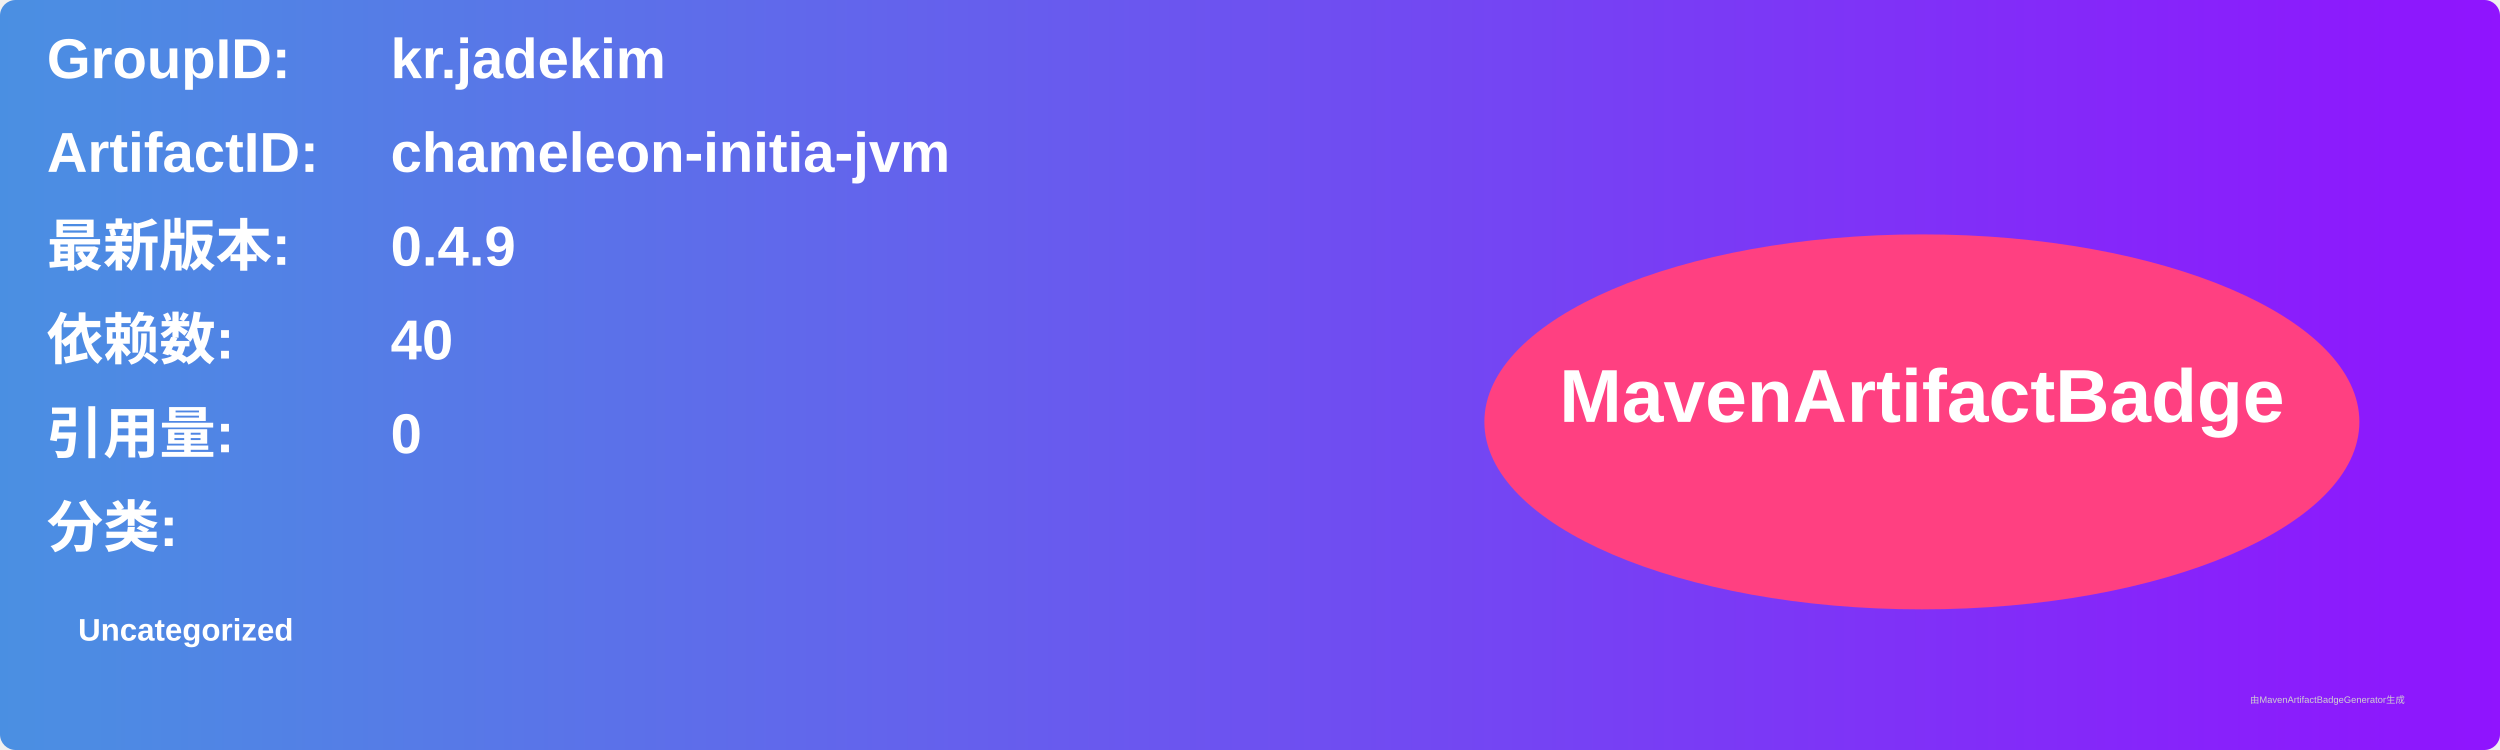
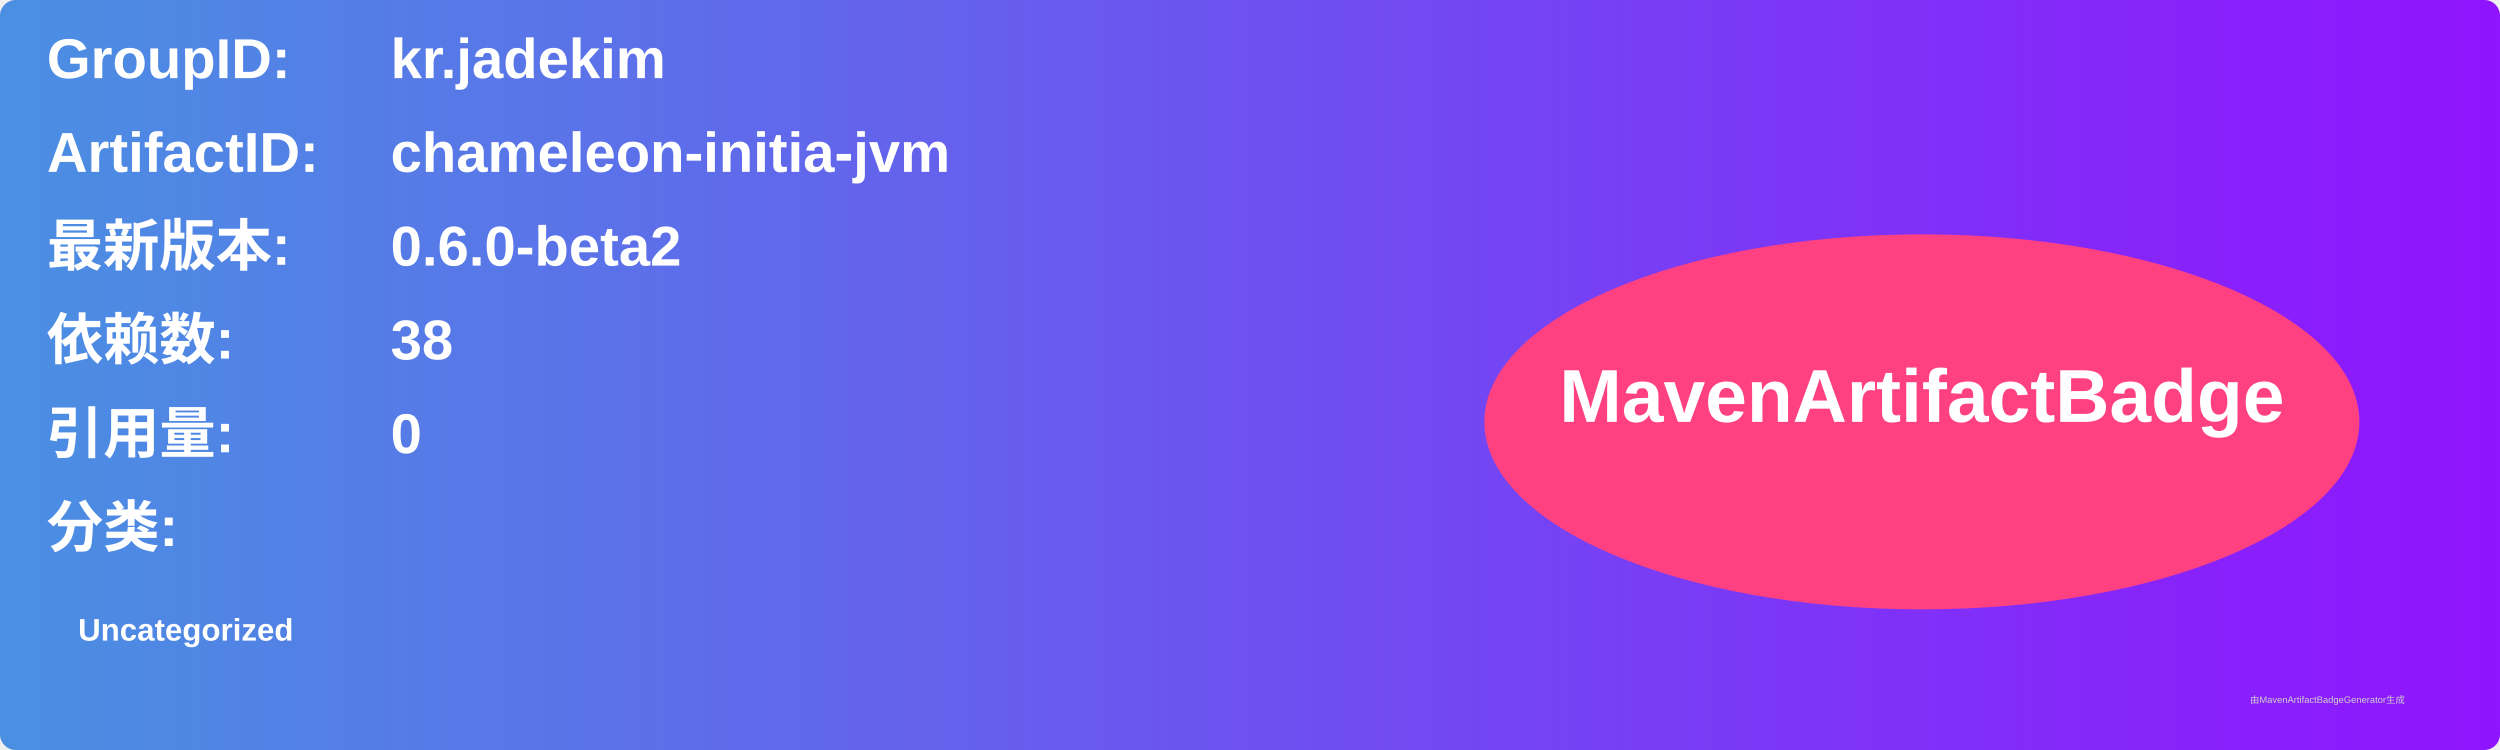
<svg xmlns="http://www.w3.org/2000/svg" width="800" height="240" viewBox="0 0 800 240">
  <linearGradient id="grad" x1="0%" y1="0%" x2="100%" y2="0%">
    <stop offset="0%" stop-color="#4a90e2" />
    <stop offset="100%" stop-color="#9013fe" />
  </linearGradient>
  <rect width="100%" height="100%" rx="5" ry="5" fill="url(#grad)" />
  <g transform="translate(15, 15)">
    <text x="0" y="10" font-family="Arial" font-size="18" fill="white" font-weight="bold" width="260">GroupID:</text>
    <text x="110" y="10" font-family="Arial" font-size="18" fill="white" font-weight="bold" width="460">kr.jadekim</text>
    <text x="0" y="40" font-family="Arial" font-size="18" fill="white" font-weight="bold" width="260">ArtifactID:</text>
    <text x="110" y="40" font-family="Arial" font-size="18" fill="white" font-weight="bold" width="460">chameleon-initia-jvm</text>
    <text x="0" y="70" font-family="Arial" font-size="18" fill="white" font-weight="bold">最新版本:</text>
    <text x="110" y="70" font-family="Arial" font-size="18" fill="white" font-weight="bold">
-       <tspan font-weight="bold">0.4.9</tspan>
+       <tspan font-weight="bold">0.6.0-beta2</tspan>
    </text>
    <text x="0" y="100" font-family="Arial" font-size="18" fill="white" font-weight="bold">依赖数: </text>
    <text x="110" y="100" font-family="Arial" font-size="18" fill="white">
-       <tspan font-weight="bold">40</tspan>
+       <tspan font-weight="bold">38</tspan>
    </text>
    <text x="0" y="130" font-family="Arial" font-size="18" fill="white" font-weight="bold">引用量: </text>
    <text x="110" y="130" font-family="Arial" font-size="18" fill="white">
      <tspan font-weight="bold">0</tspan>
    </text>
    <text x="0" y="160" font-family="Arial" font-size="18" fill="white" font-weight="bold">分类:</text>
    <text x="10" y="190" font-family="Arial" font-size="10" fill="white">
      <tspan font-weight="bold">Uncategorized</tspan>
    </text>
    <ellipse cx="600" cy="120" rx="140" ry="60" fill="#ff4081" />
    <text x="600" y="120" text-anchor="middle" font-family="Arial" font-size="24" fill="white" font-weight="bold">MavenArtifactBadge</text>
  </g>
  <text x="720" y="225" font-family="Arial" font-size="3" fill="#d0d0d0">由MavenArtifactBadgeGenerator生成</text>
</svg>
